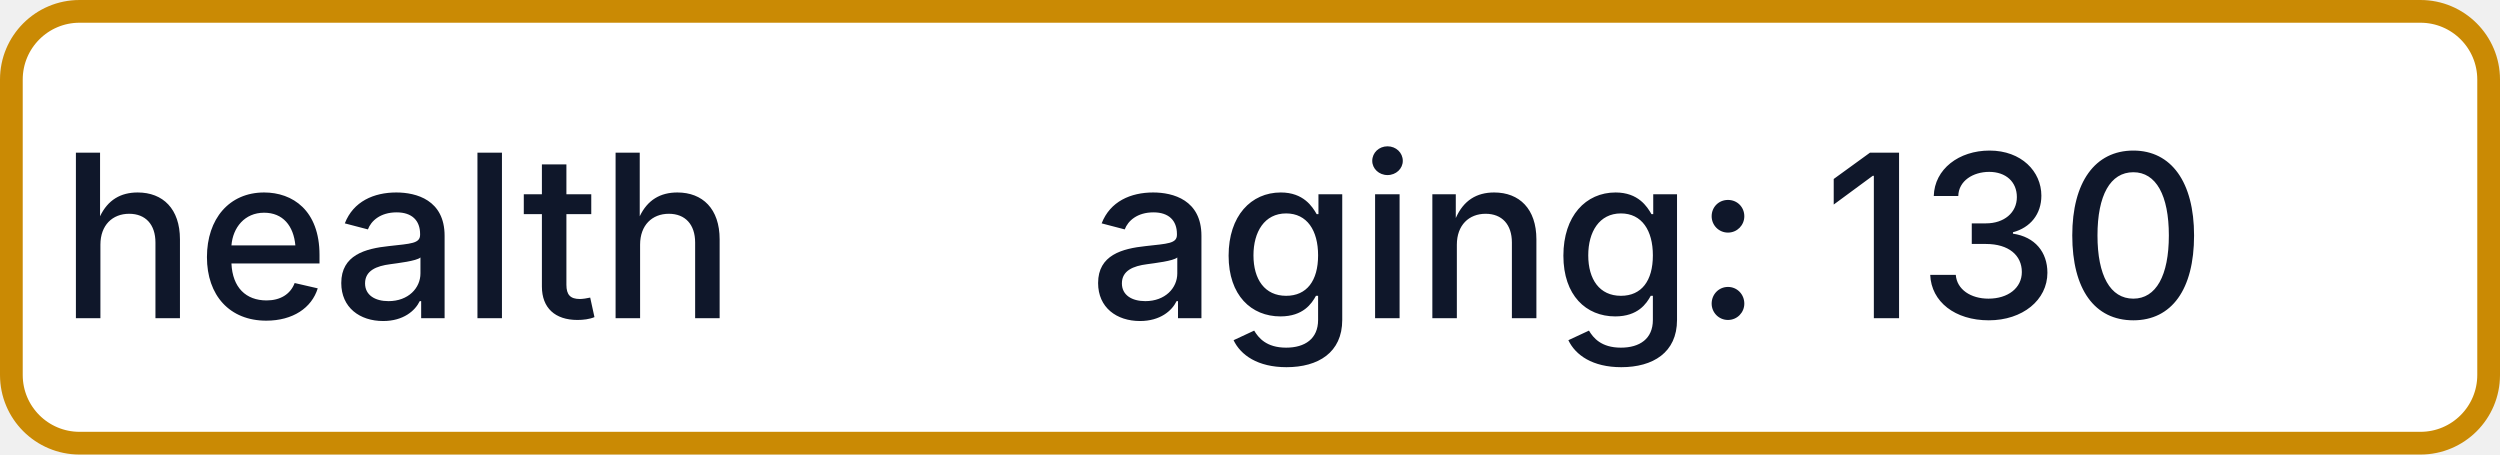
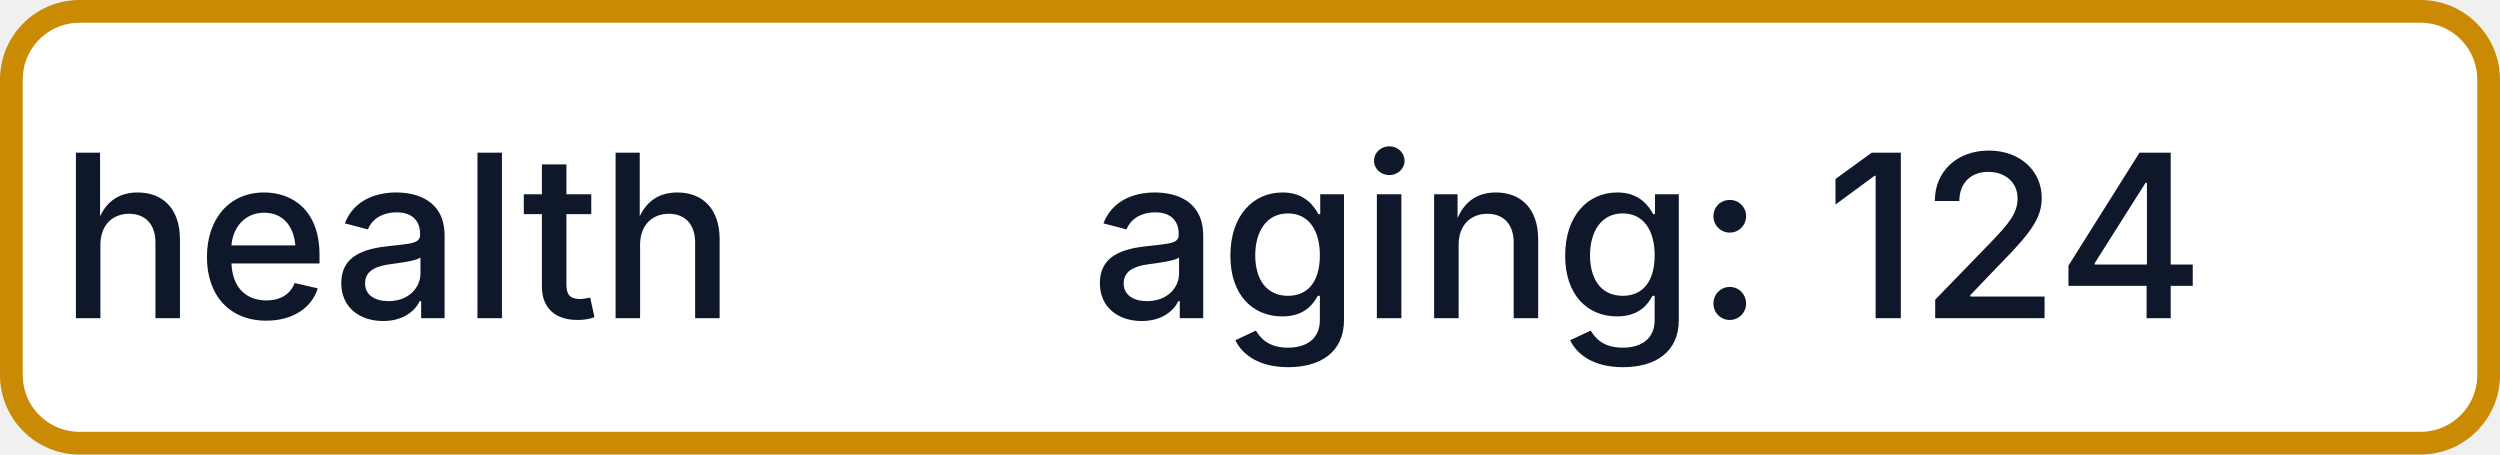
- <svg xmlns="http://www.w3.org/2000/svg" width="110" height="20" role="img" aria-label="health: aging: 130">
+ <svg xmlns="http://www.w3.org/2000/svg" width="110" height="20" role="img" aria-label="health: aging: 124">
  <rect x="0.5" y="0.5" width="109" height="19" rx="3" fill="#FFFFFF" stroke="#CA8A04" stroke-width="1" />
  <g fill="#0F172A" text-anchor="middle" font-family="-apple-system,BlinkMacSystemFont,Segoe UI,sans-serif" font-size="10" font-weight="500">
    <text x="17.5" y="14">health</text>
-     <text x="72.5" y="14" textLength="68" lengthAdjust="spacingAndGlyphs">aging: 130</text>
+     <text x="72.5" y="14" textLength="68" lengthAdjust="spacingAndGlyphs">aging: 124</text>
  </g>
</svg>
